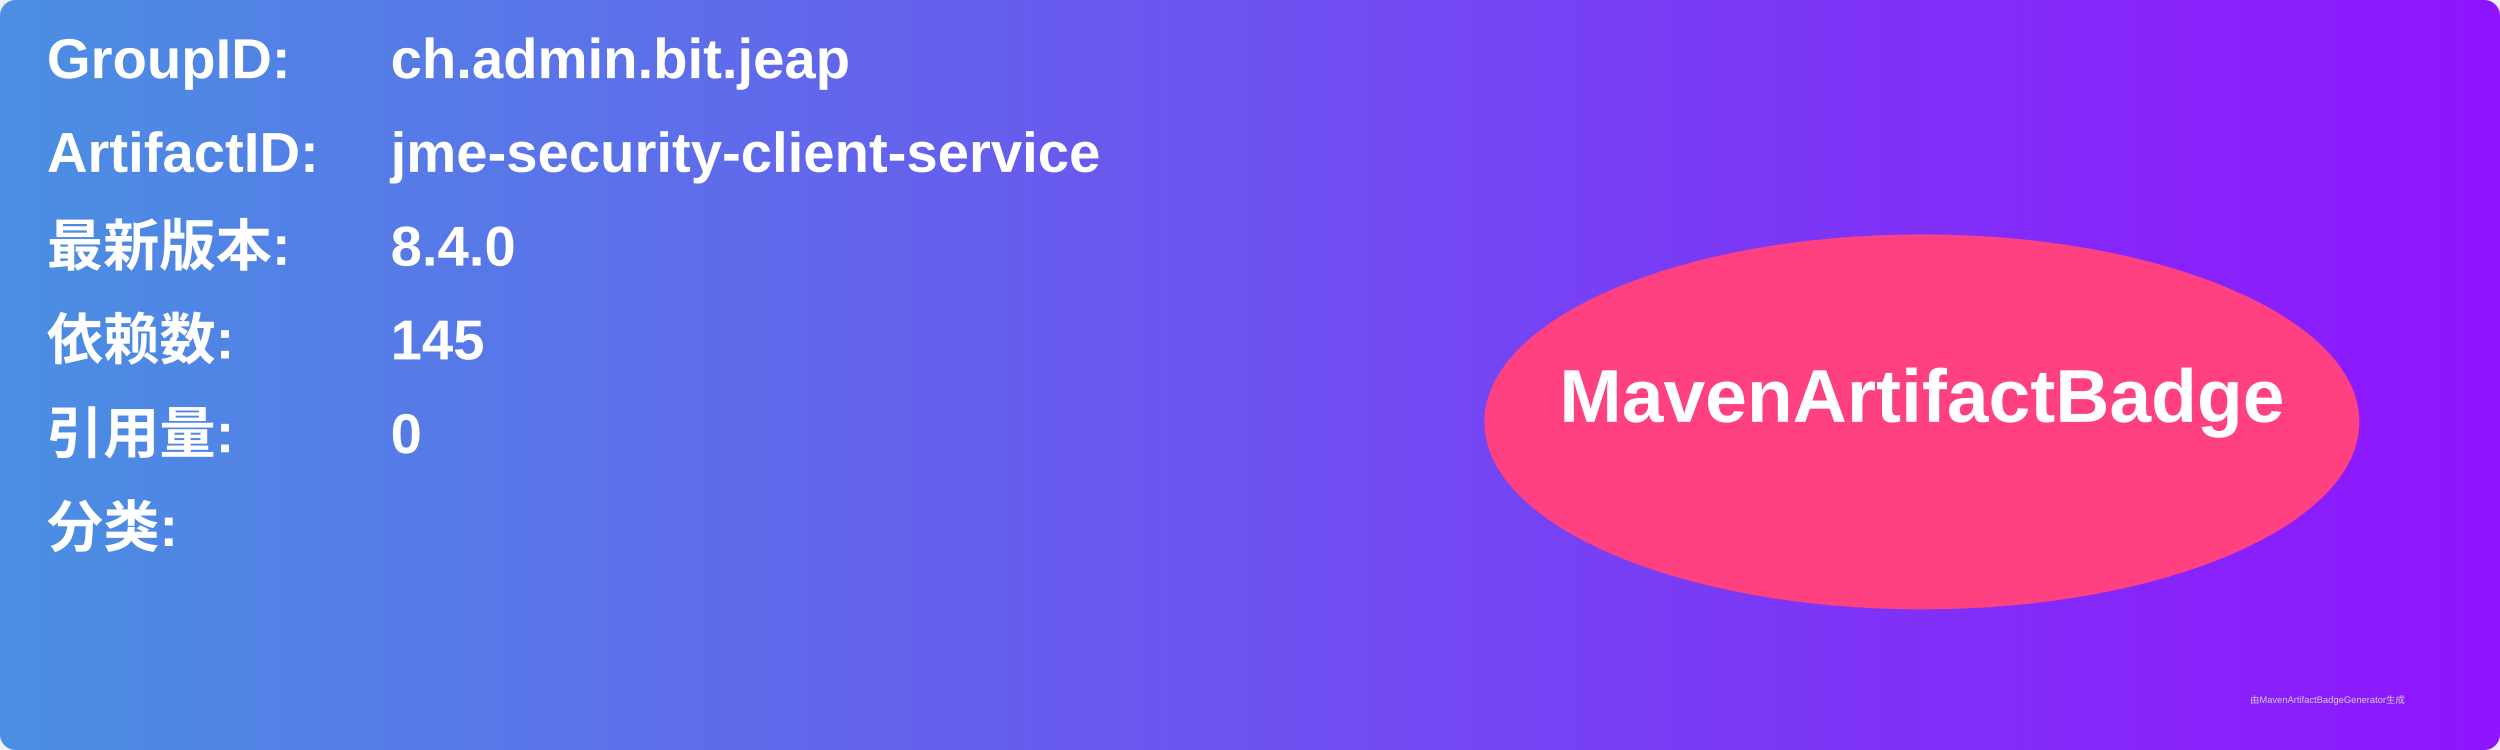
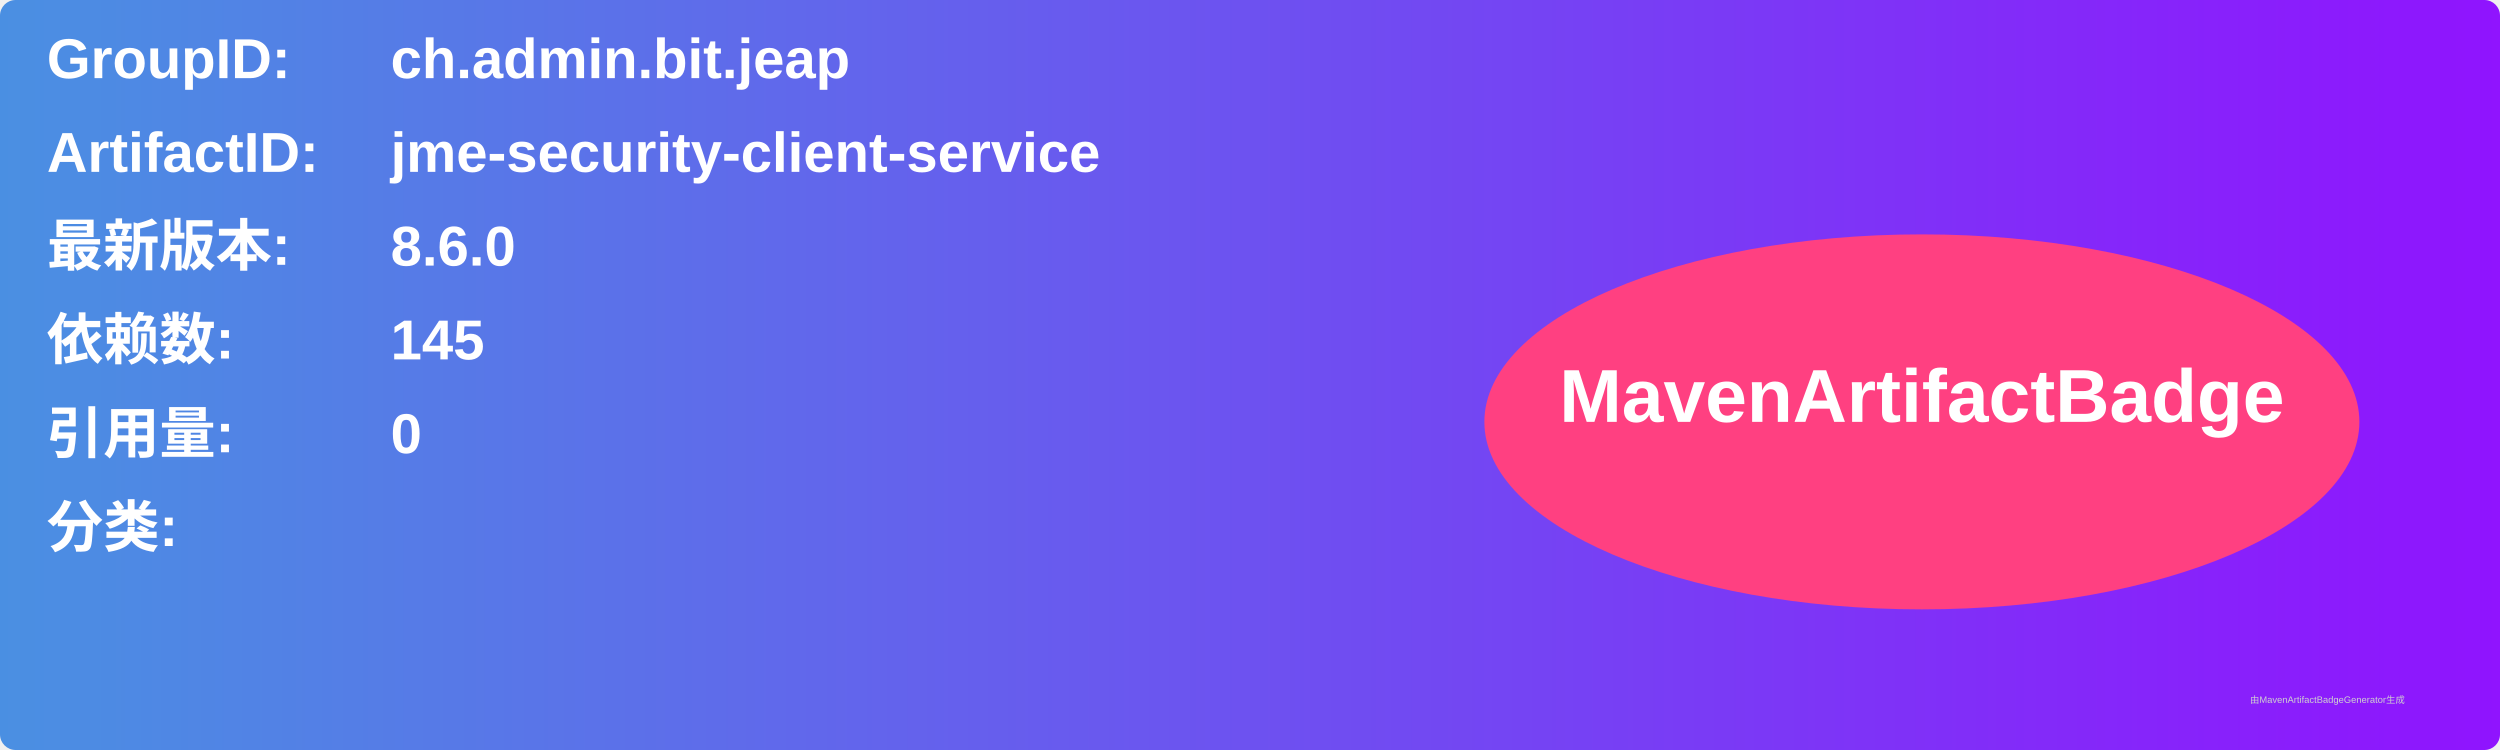
<svg xmlns="http://www.w3.org/2000/svg" width="800" height="240" viewBox="0 0 800 240">
  <linearGradient id="grad" x1="0%" y1="0%" x2="100%" y2="0%">
    <stop offset="0%" stop-color="#4a90e2" />
    <stop offset="100%" stop-color="#9013fe" />
  </linearGradient>
  <rect width="100%" height="100%" rx="5" ry="5" fill="url(#grad)" />
  <g transform="translate(15, 15)">
    <text x="0" y="10" font-family="Arial" font-size="18" fill="white" font-weight="bold" width="260">GroupID:</text>
    <text x="110" y="10" font-family="Arial" font-size="18" fill="white" font-weight="bold" width="460">ch.admin.bit.jeap</text>
    <text x="0" y="40" font-family="Arial" font-size="18" fill="white" font-weight="bold" width="260">ArtifactID:</text>
    <text x="110" y="40" font-family="Arial" font-size="18" fill="white" font-weight="bold" width="460">jme-security-client-service</text>
    <text x="0" y="70" font-family="Arial" font-size="18" fill="white" font-weight="bold">最新版本:</text>
    <text x="110" y="70" font-family="Arial" font-size="18" fill="white" font-weight="bold">
-       <tspan font-weight="bold">8.4.0</tspan>
+       <tspan font-weight="bold">8.6.0</tspan>
    </text>
    <text x="0" y="100" font-family="Arial" font-size="18" fill="white" font-weight="bold">依赖数: </text>
    <text x="110" y="100" font-family="Arial" font-size="18" fill="white">
      <tspan font-weight="bold">145</tspan>
    </text>
    <text x="0" y="130" font-family="Arial" font-size="18" fill="white" font-weight="bold">引用量: </text>
    <text x="110" y="130" font-family="Arial" font-size="18" fill="white">
      <tspan font-weight="bold">0</tspan>
    </text>
    <text x="0" y="160" font-family="Arial" font-size="18" fill="white" font-weight="bold">分类:</text>
    <text x="10" y="190" font-family="Arial" font-size="10" fill="white">
      <tspan font-weight="bold" />
    </text>
    <ellipse cx="600" cy="120" rx="140" ry="60" fill="#ff4081" />
    <text x="600" y="120" text-anchor="middle" font-family="Arial" font-size="24" fill="white" font-weight="bold">MavenArtifactBadge</text>
  </g>
  <text x="720" y="225" font-family="Arial" font-size="3" fill="#d0d0d0">由MavenArtifactBadgeGenerator生成</text>
</svg>
